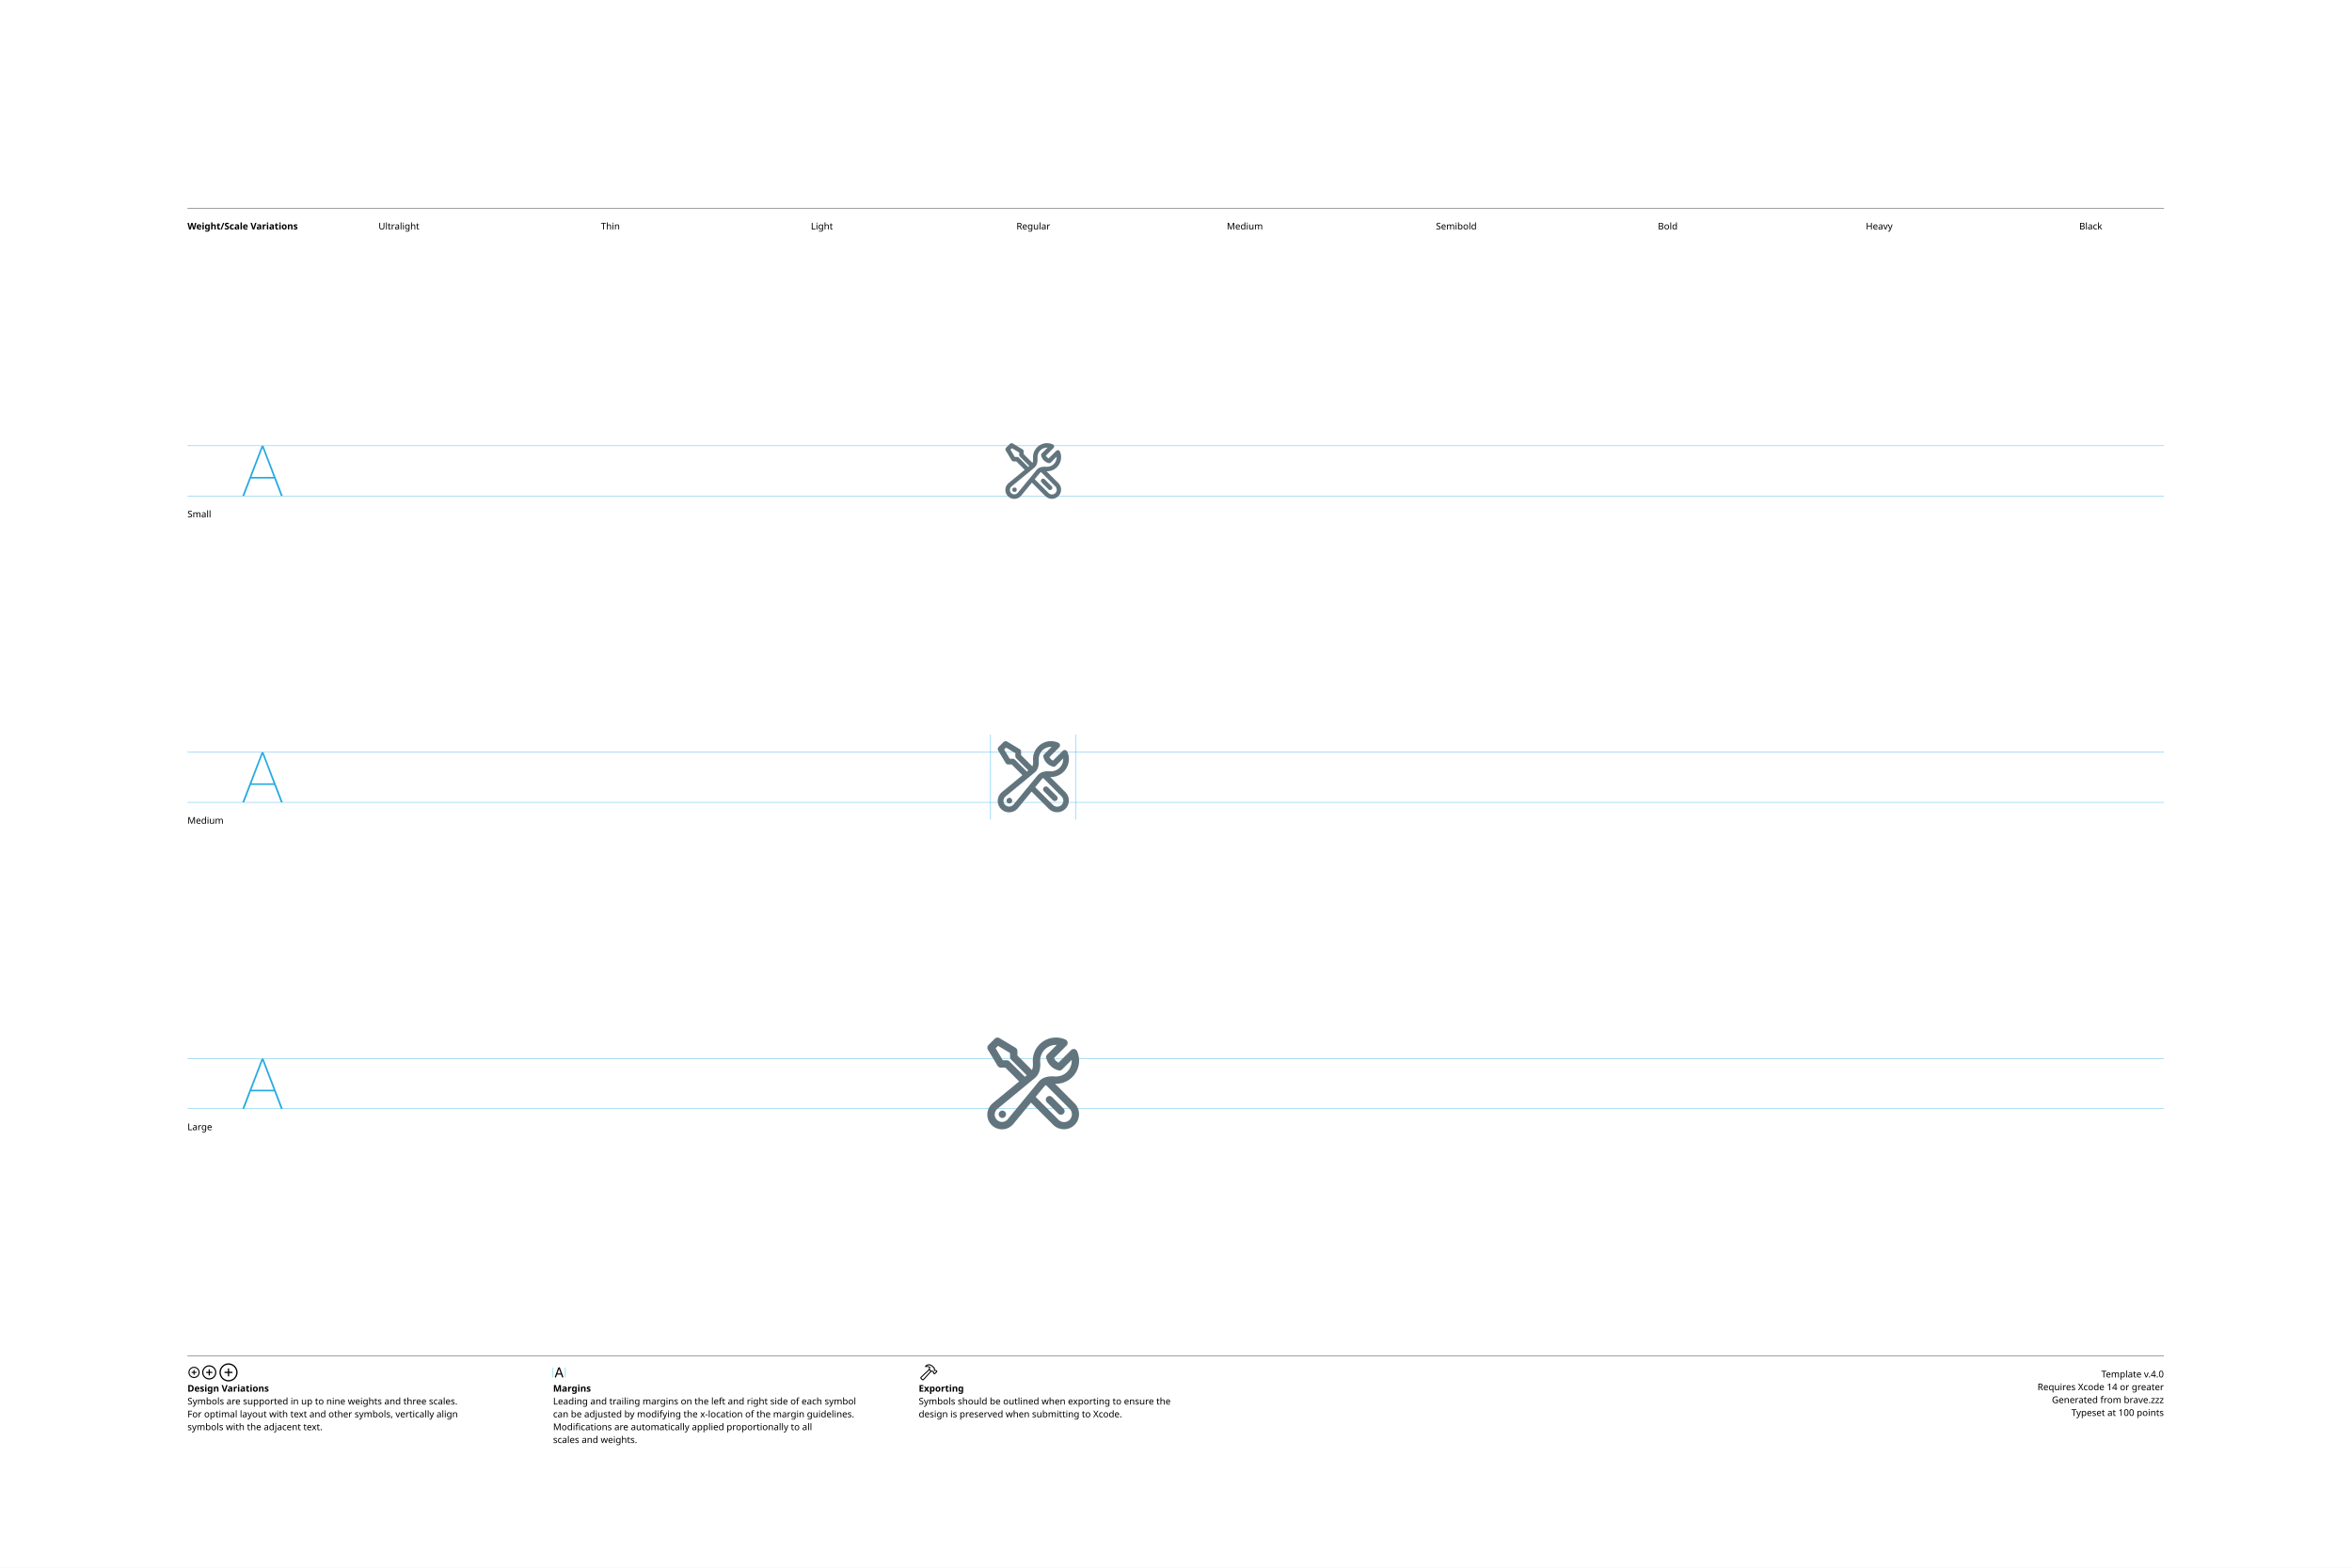
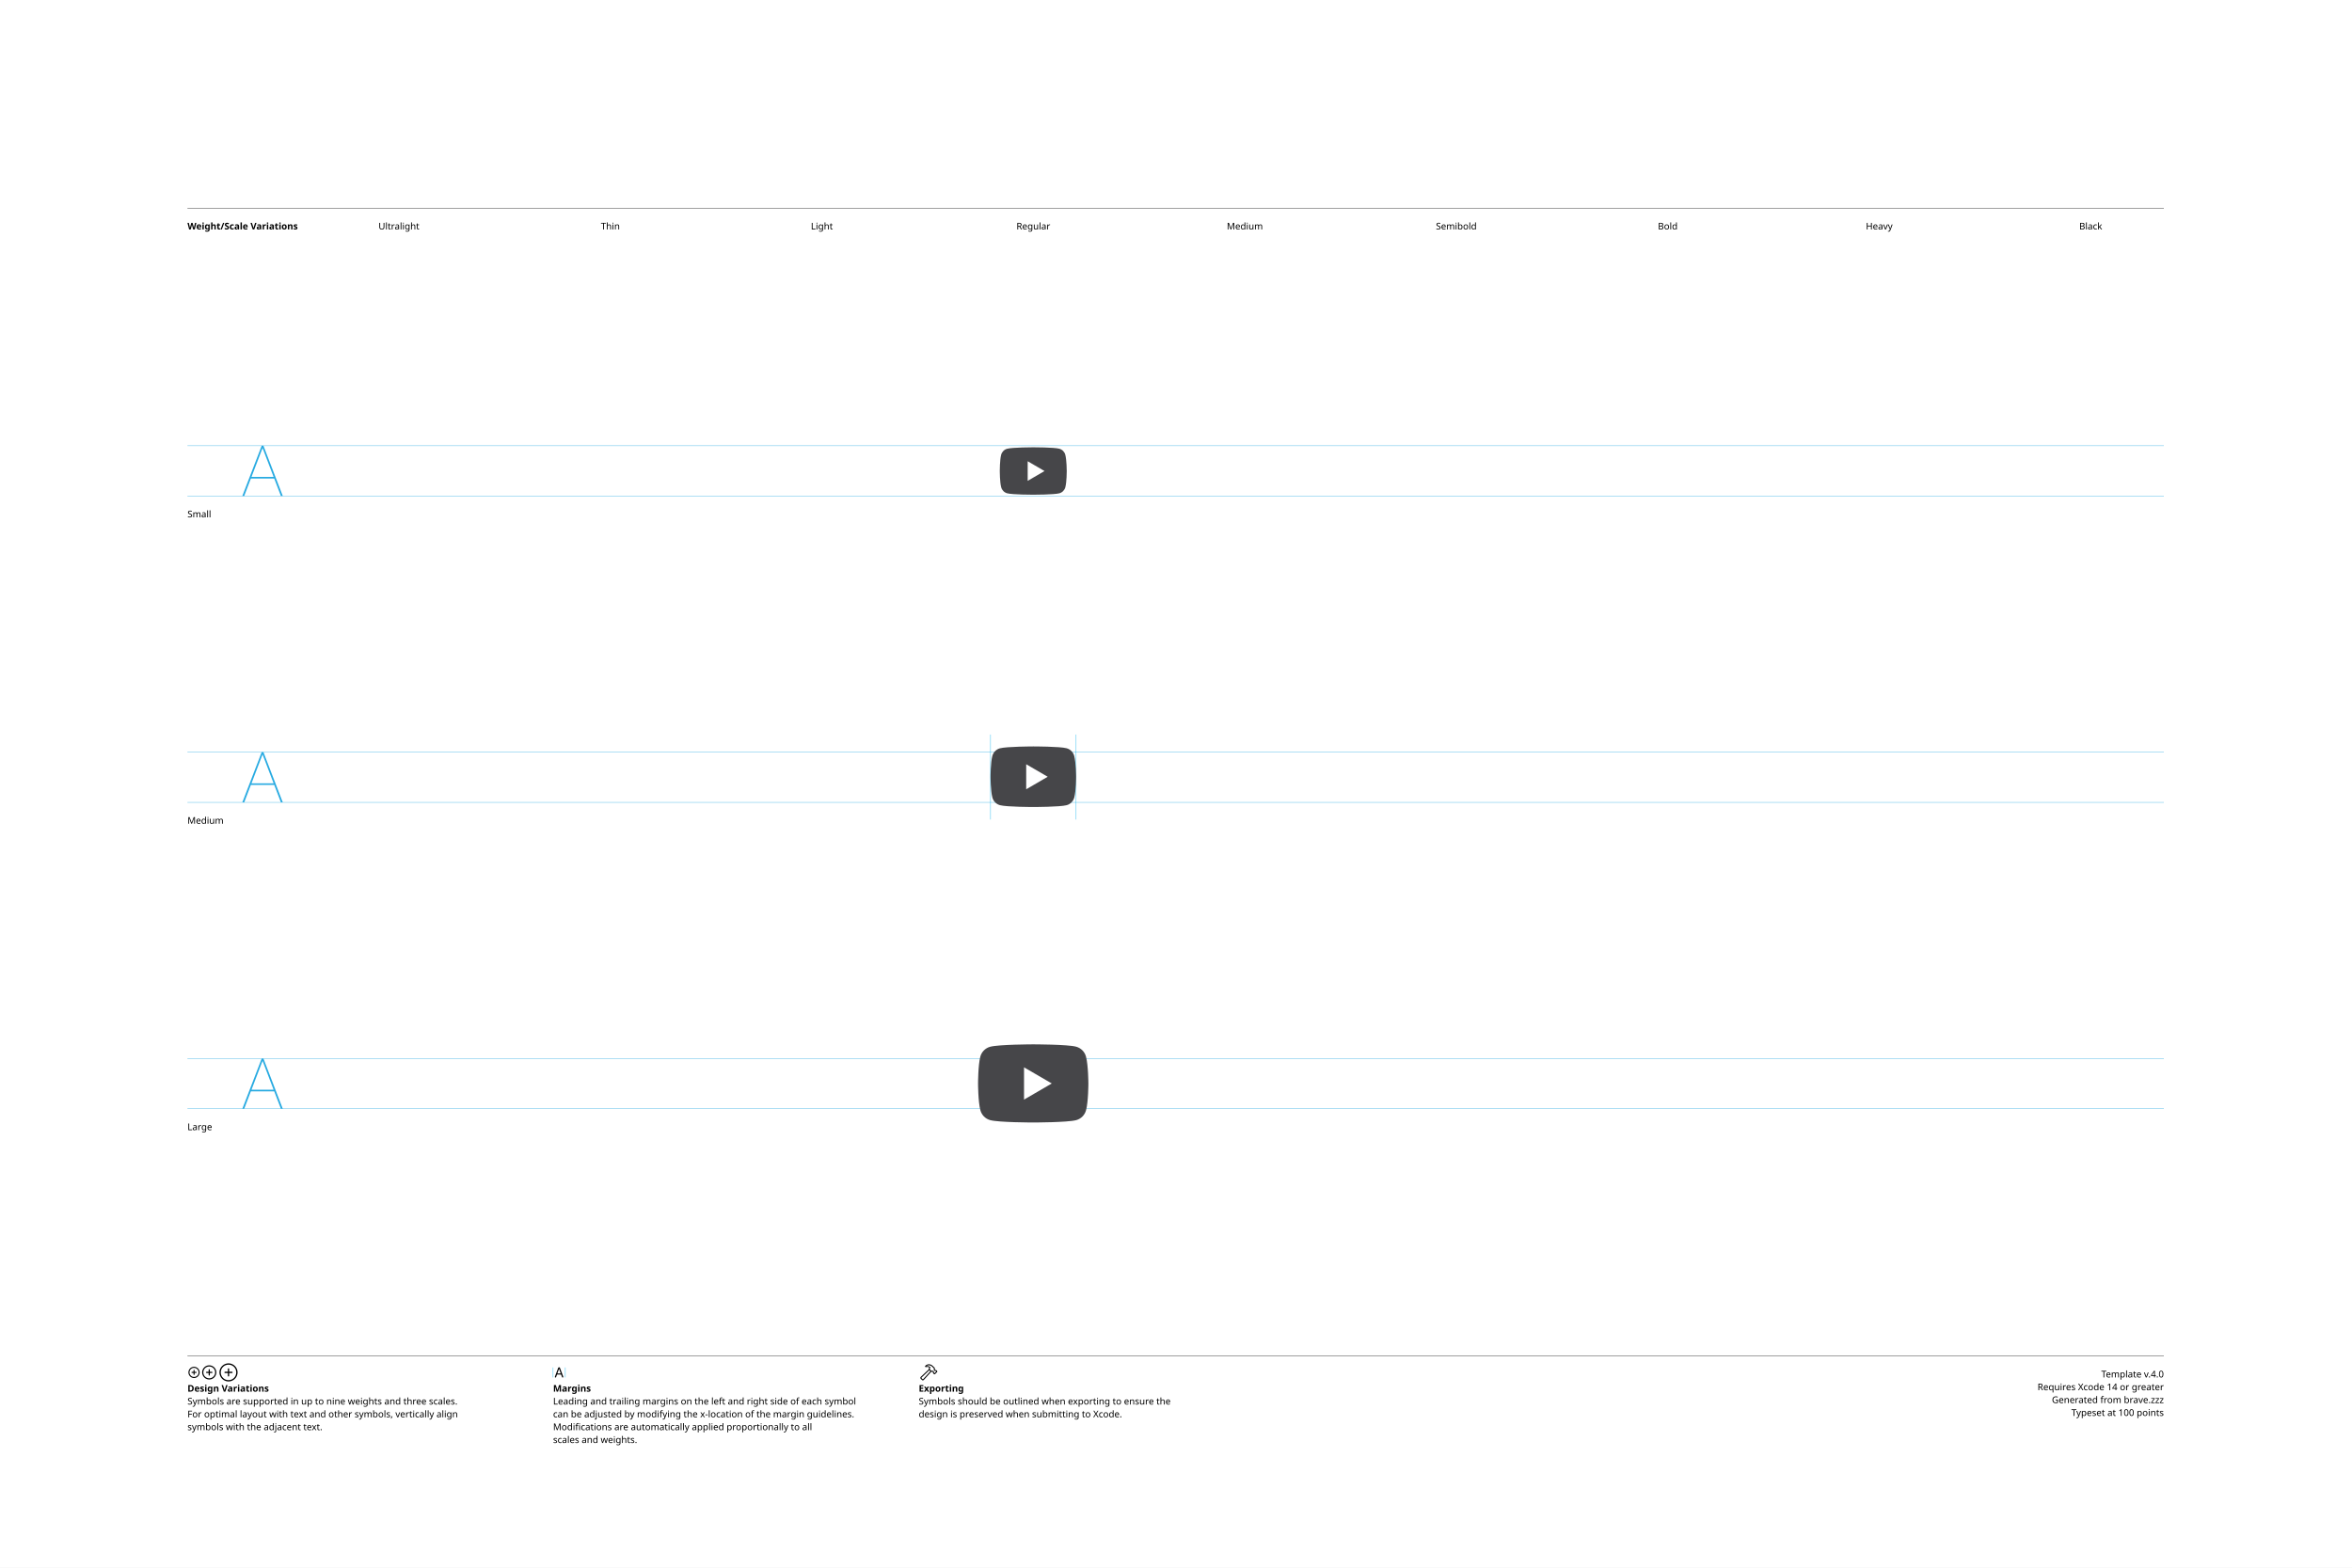
<svg xmlns="http://www.w3.org/2000/svg" version="1.1" width="3300" height="2200">
  <g id="Notes">
    <rect height="2200" id="artboard" style="fill:white;opacity:1" width="3300" x="0" y="0" />
    <line style="fill:none;stroke:black;opacity:1;stroke-width:0.5;" x1="263" x2="3036" y1="292" y2="292" />
    <text style="stroke:none;fill:black;font-family:sans-serif;font-size:13;font-weight:bold;" transform="matrix(1 0 0 1 263 322)">Weight/Scale Variations</text>
    <text style="stroke:none;fill:black;font-family:sans-serif;font-size:13;text-anchor:middle;" transform="matrix(1 0 0 1 559.711 322)">Ultralight</text>
    <text style="stroke:none;fill:black;font-family:sans-serif;font-size:13;text-anchor:middle;" transform="matrix(1 0 0 1 856.422 322)">Thin</text>
    <text style="stroke:none;fill:black;font-family:sans-serif;font-size:13;text-anchor:middle;" transform="matrix(1 0 0 1 1153.13 322)">Light</text>
    <text style="stroke:none;fill:black;font-family:sans-serif;font-size:13;text-anchor:middle;" transform="matrix(1 0 0 1 1449.84 322)">Regular</text>
    <text style="stroke:none;fill:black;font-family:sans-serif;font-size:13;text-anchor:middle;" transform="matrix(1 0 0 1 1746.56 322)">Medium</text>
    <text style="stroke:none;fill:black;font-family:sans-serif;font-size:13;text-anchor:middle;" transform="matrix(1 0 0 1 2043.27 322)">Semibold</text>
    <text style="stroke:none;fill:black;font-family:sans-serif;font-size:13;text-anchor:middle;" transform="matrix(1 0 0 1 2339.98 322)">Bold</text>
    <text style="stroke:none;fill:black;font-family:sans-serif;font-size:13;text-anchor:middle;" transform="matrix(1 0 0 1 2636.69 322)">Heavy</text>
    <text style="stroke:none;fill:black;font-family:sans-serif;font-size:13;text-anchor:middle;" transform="matrix(1 0 0 1 2933.4 322)">Black</text>
    <line style="fill:none;stroke:black;opacity:1;stroke-width:0.5;" x1="263" x2="3036" y1="1903" y2="1903" />
    <g transform="matrix(1 0 0 1 263 1933)">
      <path d="M9.248 0.83C13.555 0.83 17.139-2.744 17.139-7.051C17.139-11.357 13.545-14.932 9.238-14.932C4.941-14.932 1.367-11.357 1.367-7.051C1.367-2.744 4.951 0.83 9.248 0.83ZM9.248-0.654C5.703-0.654 2.871-3.496 2.871-7.051C2.871-10.605 5.693-13.447 9.238-13.447C12.793-13.447 15.645-10.605 15.645-7.051C15.645-3.496 12.803-0.654 9.248-0.654ZM5.654-7.051C5.654-6.621 5.957-6.328 6.406-6.328L8.506-6.328L8.506-4.209C8.506-3.77 8.799-3.467 9.229-3.467C9.678-3.467 9.971-3.77 9.971-4.209L9.971-6.328L12.09-6.328C12.529-6.328 12.832-6.621 12.832-7.051C12.832-7.49 12.529-7.793 12.09-7.793L9.971-7.793L9.971-9.902C9.971-10.352 9.678-10.654 9.229-10.654C8.799-10.654 8.506-10.352 8.506-9.902L8.506-7.793L6.406-7.793C5.957-7.793 5.654-7.49 5.654-7.051Z" />
    </g>
    <g transform="matrix(1 0 0 1 281.867 1933)">
      <path d="M11.709 2.91C17.158 2.91 21.67-1.611 21.67-7.051C21.67-12.5 17.148-17.012 11.699-17.012C6.26-17.012 1.748-12.5 1.748-7.051C1.748-1.611 6.27 2.91 11.709 2.91ZM11.709 1.25C7.1 1.25 3.418-2.441 3.418-7.051C3.418-11.66 7.09-15.352 11.699-15.352C16.309-15.352 20.01-11.66 20.01-7.051C20.01-2.441 16.318 1.25 11.709 1.25ZM7.178-7.051C7.178-6.572 7.51-6.25 8.008-6.25L10.879-6.25L10.879-3.369C10.879-2.881 11.211-2.539 11.69-2.539C12.178-2.539 12.52-2.871 12.52-3.369L12.52-6.25L15.4-6.25C15.889-6.25 16.23-6.572 16.23-7.051C16.23-7.539 15.889-7.881 15.4-7.881L12.52-7.881L12.52-10.752C12.52-11.25 12.178-11.592 11.69-11.592C11.211-11.592 10.879-11.25 10.879-10.752L10.879-7.881L8.008-7.881C7.51-7.881 7.178-7.539 7.178-7.051Z" />
    </g>
    <g transform="matrix(1 0 0 1 305.646 1933)">
      <path d="M14.971 5.664C21.934 5.664 27.695-0.098 27.695-7.051C27.695-14.014 21.924-19.775 14.961-19.775C8.008-19.775 2.256-14.014 2.256-7.051C2.256-0.098 8.018 5.664 14.971 5.664ZM14.971 3.848C8.936 3.848 4.082-1.016 4.082-7.051C4.082-13.096 8.926-17.949 14.961-17.949C21.006-17.949 25.869-13.096 25.869-7.051C25.869-1.016 21.016 3.848 14.971 3.848ZM9.199-7.051C9.199-6.533 9.57-6.172 10.117-6.172L14.062-6.172L14.062-2.217C14.062-1.68 14.434-1.299 14.951-1.299C15.488-1.299 15.859-1.67 15.859-2.217L15.859-6.172L19.814-6.172C20.352-6.172 20.732-6.533 20.732-7.051C20.732-7.598 20.361-7.969 19.814-7.969L15.859-7.969L15.859-11.914C15.859-12.461 15.488-12.842 14.951-12.842C14.434-12.842 14.062-12.461 14.062-11.914L14.062-7.969L10.117-7.969C9.57-7.969 9.199-7.598 9.199-7.051Z" />
    </g>
    <text style="stroke:none;fill:black;font-family:sans-serif;font-size:13;font-weight:bold;" transform="matrix(1 0 0 1 263 1953)">Design Variations</text>
    <text style="stroke:none;fill:black;font-family:sans-serif;font-size:13;" transform="matrix(1 0 0 1 263 1971)">Symbols are supported in up to nine weights and three scales.</text>
    <text style="stroke:none;fill:black;font-family:sans-serif;font-size:13;" transform="matrix(1 0 0 1 263 1989)">For optimal layout with text and other symbols, vertically align</text>
    <text style="stroke:none;fill:black;font-family:sans-serif;font-size:13;" transform="matrix(1 0 0 1 263 2007)">symbols with the adjacent text.</text>
    <line style="fill:none;stroke:#00AEEF;stroke-width:0.5;opacity:1.0;" x1="776" x2="776" y1="1919" y2="1933" />
    <g transform="matrix(1 0 0 1 776 1933)">
      <path d="M3.311 0.156C3.828 0.156 4.082-0.039 4.268-0.586L5.527-4.033L11.289-4.033L12.549-0.586C12.734-0.039 12.988 0.156 13.496 0.156C14.014 0.156 14.346-0.156 14.346-0.645C14.346-0.811 14.316-0.967 14.238-1.172L9.658-13.369C9.434-13.965 9.033-14.268 8.408-14.268C7.803-14.268 7.393-13.975 7.178-13.379L2.598-1.162C2.52-0.957 2.49-0.801 2.49-0.635C2.49-0.146 2.803 0.156 3.311 0.156ZM6.006-5.518L8.379-12.09L8.428-12.09L10.801-5.518Z" />
    </g>
    <line style="fill:none;stroke:#00AEEF;stroke-width:0.5;opacity:1.0;" x1="793.197" x2="793.197" y1="1919" y2="1933" />
    <text style="stroke:none;fill:black;font-family:sans-serif;font-size:13;font-weight:bold;" transform="matrix(1 0 0 1 776 1953)">Margins</text>
    <text style="stroke:none;fill:black;font-family:sans-serif;font-size:13;" transform="matrix(1 0 0 1 776 1971)">Leading and trailing margins on the left and right side of each symbol</text>
    <text style="stroke:none;fill:black;font-family:sans-serif;font-size:13;" transform="matrix(1 0 0 1 776 1989)">can be adjusted by modifying the x-location of the margin guidelines.</text>
    <text style="stroke:none;fill:black;font-family:sans-serif;font-size:13;" transform="matrix(1 0 0 1 776 2007)">Modifications are automatically applied proportionally to all</text>
    <text style="stroke:none;fill:black;font-family:sans-serif;font-size:13;" transform="matrix(1 0 0 1 776 2025)">scales and weights.</text>
    <g transform="matrix(1 0 0 1 1289 1933)">
      <path d="M2.842 1.865L4.541 3.574C5.4 4.443 6.387 4.385 7.314 3.359L18.008-8.428L17.041-9.404L6.426 2.275C6.074 2.676 5.742 2.773 5.273 2.305L4.102 1.143C3.633 0.684 3.74 0.342 4.141-0.02L15.615-10.82L14.639-11.787L3.047-0.898C2.061 0.02 1.982 0.996 2.842 1.865ZM9.258-16.328C8.838-15.918 8.809-15.342 9.043-14.951C9.277-14.59 9.736-14.355 10.381-14.521C11.846-14.863 13.369-14.922 14.795-13.984L14.209-12.529C13.867-11.699 14.043-11.113 14.58-10.566L16.875-8.252C17.363-7.764 17.773-7.744 18.34-7.842L19.404-8.037L20.068-7.363L20.029-6.807C19.99-6.309 20.117-5.928 20.605-5.449L21.367-4.707C21.846-4.229 22.461-4.199 22.93-4.668L25.84-7.588C26.309-8.057 26.289-8.652 25.811-9.131L25.039-9.893C24.561-10.371 24.189-10.527 23.711-10.488L23.135-10.44L22.49-11.074L22.734-12.197C22.861-12.764 22.705-13.203 22.119-13.789L19.922-15.977C16.582-19.297 12.148-19.219 9.258-16.328ZM10.752-15.957C13.184-17.734 16.475-17.432 18.701-15.205L21.133-12.793C21.367-12.559 21.406-12.373 21.338-12.031L21.016-10.547L22.52-9.062L23.506-9.121C23.76-9.131 23.838-9.111 24.033-8.916L24.609-8.34L22.168-5.898L21.592-6.475C21.396-6.67 21.367-6.748 21.377-7.012L21.445-7.988L19.951-9.473L18.428-9.219C18.105-9.15 17.959-9.18 17.715-9.414L15.713-11.416C15.459-11.65 15.43-11.816 15.586-12.188L16.465-14.277C14.902-15.732 12.871-16.357 10.84-15.762C10.684-15.723 10.625-15.85 10.752-15.957Z" />
    </g>
    <text style="stroke:none;fill:black;font-family:sans-serif;font-size:13;font-weight:bold;" transform="matrix(1 0 0 1 1289 1953)">Exporting</text>
    <text style="stroke:none;fill:black;font-family:sans-serif;font-size:13;" transform="matrix(1 0 0 1 1289 1971)">Symbols should be outlined when exporting to ensure the</text>
    <text style="stroke:none;fill:black;font-family:sans-serif;font-size:13;" transform="matrix(1 0 0 1 1289 1989)">design is preserved when submitting to Xcode.</text>
    <text id="template-version" style="stroke:none;fill:black;font-family:sans-serif;font-size:13;text-anchor:end;" transform="matrix(1 0 0 1 3036 1933)">Template v.4.0</text>
    <text style="stroke:none;fill:black;font-family:sans-serif;font-size:13;text-anchor:end;" transform="matrix(1 0 0 1 3036 1951)">Requires Xcode 14 or greater</text>
    <text id="descriptive-name" style="stroke:none;fill:black;font-family:sans-serif;font-size:13;text-anchor:end;" transform="matrix(1 0 0 1 3036 1969)">Generated from brave.zzz</text>
    <text style="stroke:none;fill:black;font-family:sans-serif;font-size:13;text-anchor:end;" transform="matrix(1 0 0 1 3036 1987)">Typeset at 100 points</text>
    <text style="stroke:none;fill:black;font-family:sans-serif;font-size:13;" transform="matrix(1 0 0 1 263 726)">Small</text>
    <text style="stroke:none;fill:black;font-family:sans-serif;font-size:13;" transform="matrix(1 0 0 1 263 1156)">Medium</text>
    <text style="stroke:none;fill:black;font-family:sans-serif;font-size:13;" transform="matrix(1 0 0 1 263 1586)">Large</text>
  </g>
  <g id="Guides">
    <g id="H-reference" style="fill:#27AAE1;stroke:none;" transform="matrix(1 0 0 1 339 696)">
      <path d="M0.994 0L3.638 0L29.328-67.132L30.03-67.132L30.03-70.459L28.123-70.459ZM11.688-24.48L46.981-24.48L46.231-26.729L12.438-26.729ZM55.12 0L57.764 0L30.638-70.459L29.433-70.459L29.433-67.132Z" />
    </g>
    <line id="Baseline-S" style="fill:none;stroke:#27AAE1;opacity:1;stroke-width:0.5;" x1="263" x2="3036" y1="696" y2="696" />
    <line id="Capline-S" style="fill:none;stroke:#27AAE1;opacity:1;stroke-width:0.5;" x1="263" x2="3036" y1="625.541" y2="625.541" />
    <g id="H-reference" style="fill:#27AAE1;stroke:none;" transform="matrix(1 0 0 1 339 1126)">
      <path d="M0.994 0L3.638 0L29.328-67.132L30.03-67.132L30.03-70.459L28.123-70.459ZM11.688-24.48L46.981-24.48L46.231-26.729L12.438-26.729ZM55.12 0L57.764 0L30.638-70.459L29.433-70.459L29.433-67.132Z" />
    </g>
    <line id="Baseline-M" style="fill:none;stroke:#27AAE1;opacity:1;stroke-width:0.5;" x1="263" x2="3036" y1="1126" y2="1126" />
    <line id="Capline-M" style="fill:none;stroke:#27AAE1;opacity:1;stroke-width:0.5;" x1="263" x2="3036" y1="1055.54" y2="1055.54" />
    <g id="H-reference" style="fill:#27AAE1;stroke:none;" transform="matrix(1 0 0 1 339 1556)">
      <path d="M0.994 0L3.638 0L29.328-67.132L30.03-67.132L30.03-70.459L28.123-70.459ZM11.688-24.48L46.981-24.48L46.231-26.729L12.438-26.729ZM55.12 0L57.764 0L30.638-70.459L29.433-70.459L29.433-67.132Z" />
    </g>
    <line id="Baseline-L" style="fill:none;stroke:#27AAE1;opacity:1;stroke-width:0.5;" x1="263" x2="3036" y1="1556" y2="1556" />
    <line id="Capline-L" style="fill:none;stroke:#27AAE1;opacity:1;stroke-width:0.5;" x1="263" x2="3036" y1="1485.54" y2="1485.54" />
    <line id="left-margin-Regular-M" style="fill:none;stroke:#00AEEF;stroke-width:0.5;opacity:1.0;" x1="1389.82" x2="1389.82" y1="1030.79" y2="1150.12" />
    <line id="right-margin-Regular-M" style="fill:none;stroke:#00AEEF;stroke-width:0.5;opacity:1.0;" x1="1509.87" x2="1509.87" y1="1030.79" y2="1150.12" />
  </g>
  <g id="Symbols">
    <g id="Regular-L" transform="matrix(6.45 0 0 6.45 1372.267 1443)">
      <defs>
        <clipPath id="clip-1">
          <rect x="0" y="0" width="24" height="24" fill="none" />
        </clipPath>
      </defs>
      <g clip-path="url(#clip-1)" fill="none" fill-rule="nonzero" stroke="none" stroke-width="1" stroke-linecap="butt" stroke-linejoin="miter" stroke-miterlimit="10" stroke-dasharray="" stroke-dashoffset="0" font-family="none" font-weight="none" font-size="none" text-anchor="none" style="mix-blend-mode: normal">
-         <path d="M16.948,2.014c0.738,0 1.441,0.159 2.075,0.445c0.239,0.108 0.41,0.327 0.457,0.586c0.047,0.258 -0.036,0.524 -0.222,0.709l-2.737,2.737c0.202,0.435 0.553,0.787 0.988,0.989l2.739,-2.737l0.073,-0.065c0.193,-0.151 0.445,-0.204 0.683,-0.145c0.238,0.059 0.436,0.223 0.537,0.446c0.718,1.591 0.562,3.44 -0.413,4.888c-0.975,1.448 -2.63,2.288 -4.374,2.221l4.292,4.292c1.257,1.294 1.242,3.356 -0.034,4.631c-1.275,1.275 -3.338,1.29 -4.631,0.034l-4.87,-4.87l-3.826,4.646c-0.773,0.942 -2.014,1.364 -3.201,1.087c-1.187,-0.277 -2.114,-1.204 -2.391,-2.391c-0.277,-1.187 0.145,-2.428 1.087,-3.201l5.76,-4.745l-3.01,-3.012h-0.996c-0.281,-0 -0.542,-0.148 -0.686,-0.389l-2.12,-3.531c-0.189,-0.315 -0.139,-0.717 0.12,-0.977l1.414,-1.413c0.26,-0.259 0.662,-0.309 0.977,-0.12l3.533,2.119c0.241,0.144 0.389,0.405 0.389,0.686v0.996l3.163,3.163c0.191,-0.41 0.256,-0.967 0.201,-1.61c-0.12,-1.406 0.355,-2.799 1.31,-3.838c0.955,-1.04 2.302,-1.631 3.713,-1.631M14.758,12.356c-0.132,0.08 -0.244,0.175 -0.335,0.285l-1.891,2.294l4.981,4.982c0.664,0.664 1.739,0.664 2.403,0c0.664,-0.664 0.664,-1.739 0,-2.403zM16.948,3.615c-0.964,-0 -1.883,0.404 -2.535,1.114c-0.652,0.71 -0.976,1.66 -0.893,2.62c0.09,1.075 -0.036,2.555 -1.14,3.465l-0.097,0.08l-8.086,6.658c-0.467,0.388 -0.675,1.006 -0.536,1.597c0.139,0.591 0.6,1.053 1.191,1.191c0.591,0.139 1.21,-0.069 1.597,-0.536l6.738,-8.181c0.42,-0.511 0.97,-0.813 1.527,-0.979c0.645,-0.192 1.33,-0.213 1.938,-0.162c0.097,0.008 0.195,0.012 0.295,0.012c0.944,-0 1.847,-0.389 2.496,-1.074c0.649,-0.685 0.989,-1.607 0.938,-2.55l-2.09,2.091c-0.195,0.195 -0.476,0.276 -0.745,0.214c-1.352,-0.312 -2.408,-1.368 -2.72,-2.72c-0.062,-0.268 0.018,-0.55 0.213,-0.745l2.091,-2.092c-0.061,-0.003 -0.122,-0.004 -0.183,-0.004M5.287,17.915c0.442,0 0.8,0.358 0.8,0.8v0.007c0,0.442 -0.358,0.8 -0.8,0.8h-0.007c-0.442,0 -0.8,-0.358 -0.8,-0.8v-0.007c0,-0.442 0.358,-0.8 0.8,-0.8zM14.968,14.969c0.15,-0.15 0.354,-0.235 0.566,-0.235c0.212,0 0.416,0.084 0.566,0.235l2.473,2.474c0.215,0.199 0.304,0.5 0.232,0.784c-0.072,0.284 -0.294,0.506 -0.579,0.578c-0.284,0.072 -0.585,-0.017 -0.784,-0.233l-2.474,-2.473c-0.15,-0.15 -0.235,-0.354 -0.235,-0.566c0,-0.212 0.084,-0.416 0.235,-0.566M3.821,4.351l1.565,2.61h0.875c0.212,0 0.417,0.084 0.567,0.234l3.354,3.354l0.403,-0.332l-3.39,-3.39c-0.15,-0.15 -0.235,-0.354 -0.235,-0.566v-0.875l-2.609,-1.565z" fill="#62757e" />
+         <path d="M11.984,3.5c0,0 7.503,0 9.367,0.514c1.04,0.288 1.849,1.105 2.126,2.148c0.508,1.9 0.523,5.838 0.523,5.838c0,0 0,3.954 -0.509,5.838c-0.277,1.042 -1.086,1.86 -2.125,2.148c-1.864,0.514 -9.366,0.514 -9.366,0.514c0,0 -7.502,0 -9.366,-0.514c-1.039,-0.288 -1.848,-1.106 -2.125,-2.148c-0.509,-1.9 -0.509,-5.838 -0.509,-5.838c0,0 0,-3.939 0.493,-5.822c0.277,-1.043 1.087,-1.861 2.127,-2.149c1.859,-0.512 9.319,-0.529 9.365,-0.529M10,15.524l6.035,-3.512l-6.035,-3.512z" fill="#464649" />
      </g>
    </g>
    <g id="Regular-M" transform="matrix(5 0 0 5 1389.82 1030)">
      <defs>
        <clipPath id="clip-1">
          <rect x="0" y="0" width="24" height="24" fill="none" />
        </clipPath>
      </defs>
      <g clip-path="url(#clip-1)" fill="none" fill-rule="nonzero" stroke="none" stroke-width="1" stroke-linecap="butt" stroke-linejoin="miter" stroke-miterlimit="10" stroke-dasharray="" stroke-dashoffset="0" font-family="none" font-weight="none" font-size="none" text-anchor="none" style="mix-blend-mode: normal">
-         <path d="M16.948,2.014c0.738,0 1.441,0.159 2.075,0.445c0.239,0.108 0.41,0.327 0.457,0.586c0.047,0.258 -0.036,0.524 -0.222,0.709l-2.737,2.737c0.202,0.435 0.553,0.787 0.988,0.989l2.739,-2.737l0.073,-0.065c0.193,-0.151 0.445,-0.204 0.683,-0.145c0.238,0.059 0.436,0.223 0.537,0.446c0.718,1.591 0.562,3.44 -0.413,4.888c-0.975,1.448 -2.63,2.288 -4.374,2.221l4.292,4.292c1.257,1.294 1.242,3.356 -0.034,4.631c-1.275,1.275 -3.338,1.29 -4.631,0.034l-4.87,-4.87l-3.826,4.646c-0.773,0.942 -2.014,1.364 -3.201,1.087c-1.187,-0.277 -2.114,-1.204 -2.391,-2.391c-0.277,-1.187 0.145,-2.428 1.087,-3.201l5.76,-4.745l-3.01,-3.012h-0.996c-0.281,-0 -0.542,-0.148 -0.686,-0.389l-2.12,-3.531c-0.189,-0.315 -0.139,-0.717 0.12,-0.977l1.414,-1.413c0.26,-0.259 0.662,-0.309 0.977,-0.12l3.533,2.119c0.241,0.144 0.389,0.405 0.389,0.686v0.996l3.163,3.163c0.191,-0.41 0.256,-0.967 0.201,-1.61c-0.12,-1.406 0.355,-2.799 1.31,-3.838c0.955,-1.04 2.302,-1.631 3.713,-1.631M14.758,12.356c-0.132,0.08 -0.244,0.175 -0.335,0.285l-1.891,2.294l4.981,4.982c0.664,0.664 1.739,0.664 2.403,0c0.664,-0.664 0.664,-1.739 0,-2.403zM16.948,3.615c-0.964,-0 -1.883,0.404 -2.535,1.114c-0.652,0.71 -0.976,1.66 -0.893,2.62c0.09,1.075 -0.036,2.555 -1.14,3.465l-0.097,0.08l-8.086,6.658c-0.467,0.388 -0.675,1.006 -0.536,1.597c0.139,0.591 0.6,1.053 1.191,1.191c0.591,0.139 1.21,-0.069 1.597,-0.536l6.738,-8.181c0.42,-0.511 0.97,-0.813 1.527,-0.979c0.645,-0.192 1.33,-0.213 1.938,-0.162c0.097,0.008 0.195,0.012 0.295,0.012c0.944,-0 1.847,-0.389 2.496,-1.074c0.649,-0.685 0.989,-1.607 0.938,-2.55l-2.09,2.091c-0.195,0.195 -0.476,0.276 -0.745,0.214c-1.352,-0.312 -2.408,-1.368 -2.72,-2.72c-0.062,-0.268 0.018,-0.55 0.213,-0.745l2.091,-2.092c-0.061,-0.003 -0.122,-0.004 -0.183,-0.004M5.287,17.915c0.442,0 0.8,0.358 0.8,0.8v0.007c0,0.442 -0.358,0.8 -0.8,0.8h-0.007c-0.442,0 -0.8,-0.358 -0.8,-0.8v-0.007c0,-0.442 0.358,-0.8 0.8,-0.8zM14.968,14.969c0.15,-0.15 0.354,-0.235 0.566,-0.235c0.212,0 0.416,0.084 0.566,0.235l2.473,2.474c0.215,0.199 0.304,0.5 0.232,0.784c-0.072,0.284 -0.294,0.506 -0.579,0.578c-0.284,0.072 -0.585,-0.017 -0.784,-0.233l-2.474,-2.473c-0.15,-0.15 -0.235,-0.354 -0.235,-0.566c0,-0.212 0.084,-0.416 0.235,-0.566M3.821,4.351l1.565,2.61h0.875c0.212,0 0.417,0.084 0.567,0.234l3.354,3.354l0.403,-0.332l-3.39,-3.39c-0.15,-0.15 -0.235,-0.354 -0.235,-0.566v-0.875l-2.609,-1.565z" fill="#62757e" />
+         <path d="M11.984,3.5c0,0 7.503,0 9.367,0.514c1.04,0.288 1.849,1.105 2.126,2.148c0.508,1.9 0.523,5.838 0.523,5.838c0,0 0,3.954 -0.509,5.838c-0.277,1.042 -1.086,1.86 -2.125,2.148c-1.864,0.514 -9.366,0.514 -9.366,0.514c0,0 -7.502,0 -9.366,-0.514c-1.039,-0.288 -1.848,-1.106 -2.125,-2.148c-0.509,-1.9 -0.509,-5.838 -0.509,-5.838c0,0 0,-3.939 0.493,-5.822c0.277,-1.043 1.087,-1.861 2.127,-2.149c1.859,-0.512 9.319,-0.529 9.365,-0.529M10,15.524l6.035,-3.512l-6.035,-3.512z" fill="#464649" />
      </g>
    </g>
    <g id="Regular-S" transform="matrix(3.915 0 0 3.915 1402.75 614)">
      <defs>
        <clipPath id="clip-1">
          <rect x="0" y="0" width="24" height="24" fill="none" />
        </clipPath>
      </defs>
      <g clip-path="url(#clip-1)" fill="none" fill-rule="nonzero" stroke="none" stroke-width="1" stroke-linecap="butt" stroke-linejoin="miter" stroke-miterlimit="10" stroke-dasharray="" stroke-dashoffset="0" font-family="none" font-weight="none" font-size="none" text-anchor="none" style="mix-blend-mode: normal">
-         <path d="M16.948,2.014c0.738,0 1.441,0.159 2.075,0.445c0.239,0.108 0.41,0.327 0.457,0.586c0.047,0.258 -0.036,0.524 -0.222,0.709l-2.737,2.737c0.202,0.435 0.553,0.787 0.988,0.989l2.739,-2.737l0.073,-0.065c0.193,-0.151 0.445,-0.204 0.683,-0.145c0.238,0.059 0.436,0.223 0.537,0.446c0.718,1.591 0.562,3.44 -0.413,4.888c-0.975,1.448 -2.63,2.288 -4.374,2.221l4.292,4.292c1.257,1.294 1.242,3.356 -0.034,4.631c-1.275,1.275 -3.338,1.29 -4.631,0.034l-4.87,-4.87l-3.826,4.646c-0.773,0.942 -2.014,1.364 -3.201,1.087c-1.187,-0.277 -2.114,-1.204 -2.391,-2.391c-0.277,-1.187 0.145,-2.428 1.087,-3.201l5.76,-4.745l-3.01,-3.012h-0.996c-0.281,-0 -0.542,-0.148 -0.686,-0.389l-2.12,-3.531c-0.189,-0.315 -0.139,-0.717 0.12,-0.977l1.414,-1.413c0.26,-0.259 0.662,-0.309 0.977,-0.12l3.533,2.119c0.241,0.144 0.389,0.405 0.389,0.686v0.996l3.163,3.163c0.191,-0.41 0.256,-0.967 0.201,-1.61c-0.12,-1.406 0.355,-2.799 1.31,-3.838c0.955,-1.04 2.302,-1.631 3.713,-1.631M14.758,12.356c-0.132,0.08 -0.244,0.175 -0.335,0.285l-1.891,2.294l4.981,4.982c0.664,0.664 1.739,0.664 2.403,0c0.664,-0.664 0.664,-1.739 0,-2.403zM16.948,3.615c-0.964,-0 -1.883,0.404 -2.535,1.114c-0.652,0.71 -0.976,1.66 -0.893,2.62c0.09,1.075 -0.036,2.555 -1.14,3.465l-0.097,0.08l-8.086,6.658c-0.467,0.388 -0.675,1.006 -0.536,1.597c0.139,0.591 0.6,1.053 1.191,1.191c0.591,0.139 1.21,-0.069 1.597,-0.536l6.738,-8.181c0.42,-0.511 0.97,-0.813 1.527,-0.979c0.645,-0.192 1.33,-0.213 1.938,-0.162c0.097,0.008 0.195,0.012 0.295,0.012c0.944,-0 1.847,-0.389 2.496,-1.074c0.649,-0.685 0.989,-1.607 0.938,-2.55l-2.09,2.091c-0.195,0.195 -0.476,0.276 -0.745,0.214c-1.352,-0.312 -2.408,-1.368 -2.72,-2.72c-0.062,-0.268 0.018,-0.55 0.213,-0.745l2.091,-2.092c-0.061,-0.003 -0.122,-0.004 -0.183,-0.004M5.287,17.915c0.442,0 0.8,0.358 0.8,0.8v0.007c0,0.442 -0.358,0.8 -0.8,0.8h-0.007c-0.442,0 -0.8,-0.358 -0.8,-0.8v-0.007c0,-0.442 0.358,-0.8 0.8,-0.8zM14.968,14.969c0.15,-0.15 0.354,-0.235 0.566,-0.235c0.212,0 0.416,0.084 0.566,0.235l2.473,2.474c0.215,0.199 0.304,0.5 0.232,0.784c-0.072,0.284 -0.294,0.506 -0.579,0.578c-0.284,0.072 -0.585,-0.017 -0.784,-0.233l-2.474,-2.473c-0.15,-0.15 -0.235,-0.354 -0.235,-0.566c0,-0.212 0.084,-0.416 0.235,-0.566M3.821,4.351l1.565,2.61h0.875c0.212,0 0.417,0.084 0.567,0.234l3.354,3.354l0.403,-0.332l-3.39,-3.39c-0.15,-0.15 -0.235,-0.354 -0.235,-0.566v-0.875l-2.609,-1.565z" fill="#62757e" />
+         <path d="M11.984,3.5c0,0 7.503,0 9.367,0.514c1.04,0.288 1.849,1.105 2.126,2.148c0.508,1.9 0.523,5.838 0.523,5.838c0,0 0,3.954 -0.509,5.838c-0.277,1.042 -1.086,1.86 -2.125,2.148c-1.864,0.514 -9.366,0.514 -9.366,0.514c0,0 -7.502,0 -9.366,-0.514c-1.039,-0.288 -1.848,-1.106 -2.125,-2.148c-0.509,-1.9 -0.509,-5.838 -0.509,-5.838c0,0 0,-3.939 0.493,-5.822c0.277,-1.043 1.087,-1.861 2.127,-2.149c1.859,-0.512 9.319,-0.529 9.365,-0.529M10,15.524l6.035,-3.512l-6.035,-3.512z" fill="#464649" />
      </g>
    </g>
  </g>
</svg>
